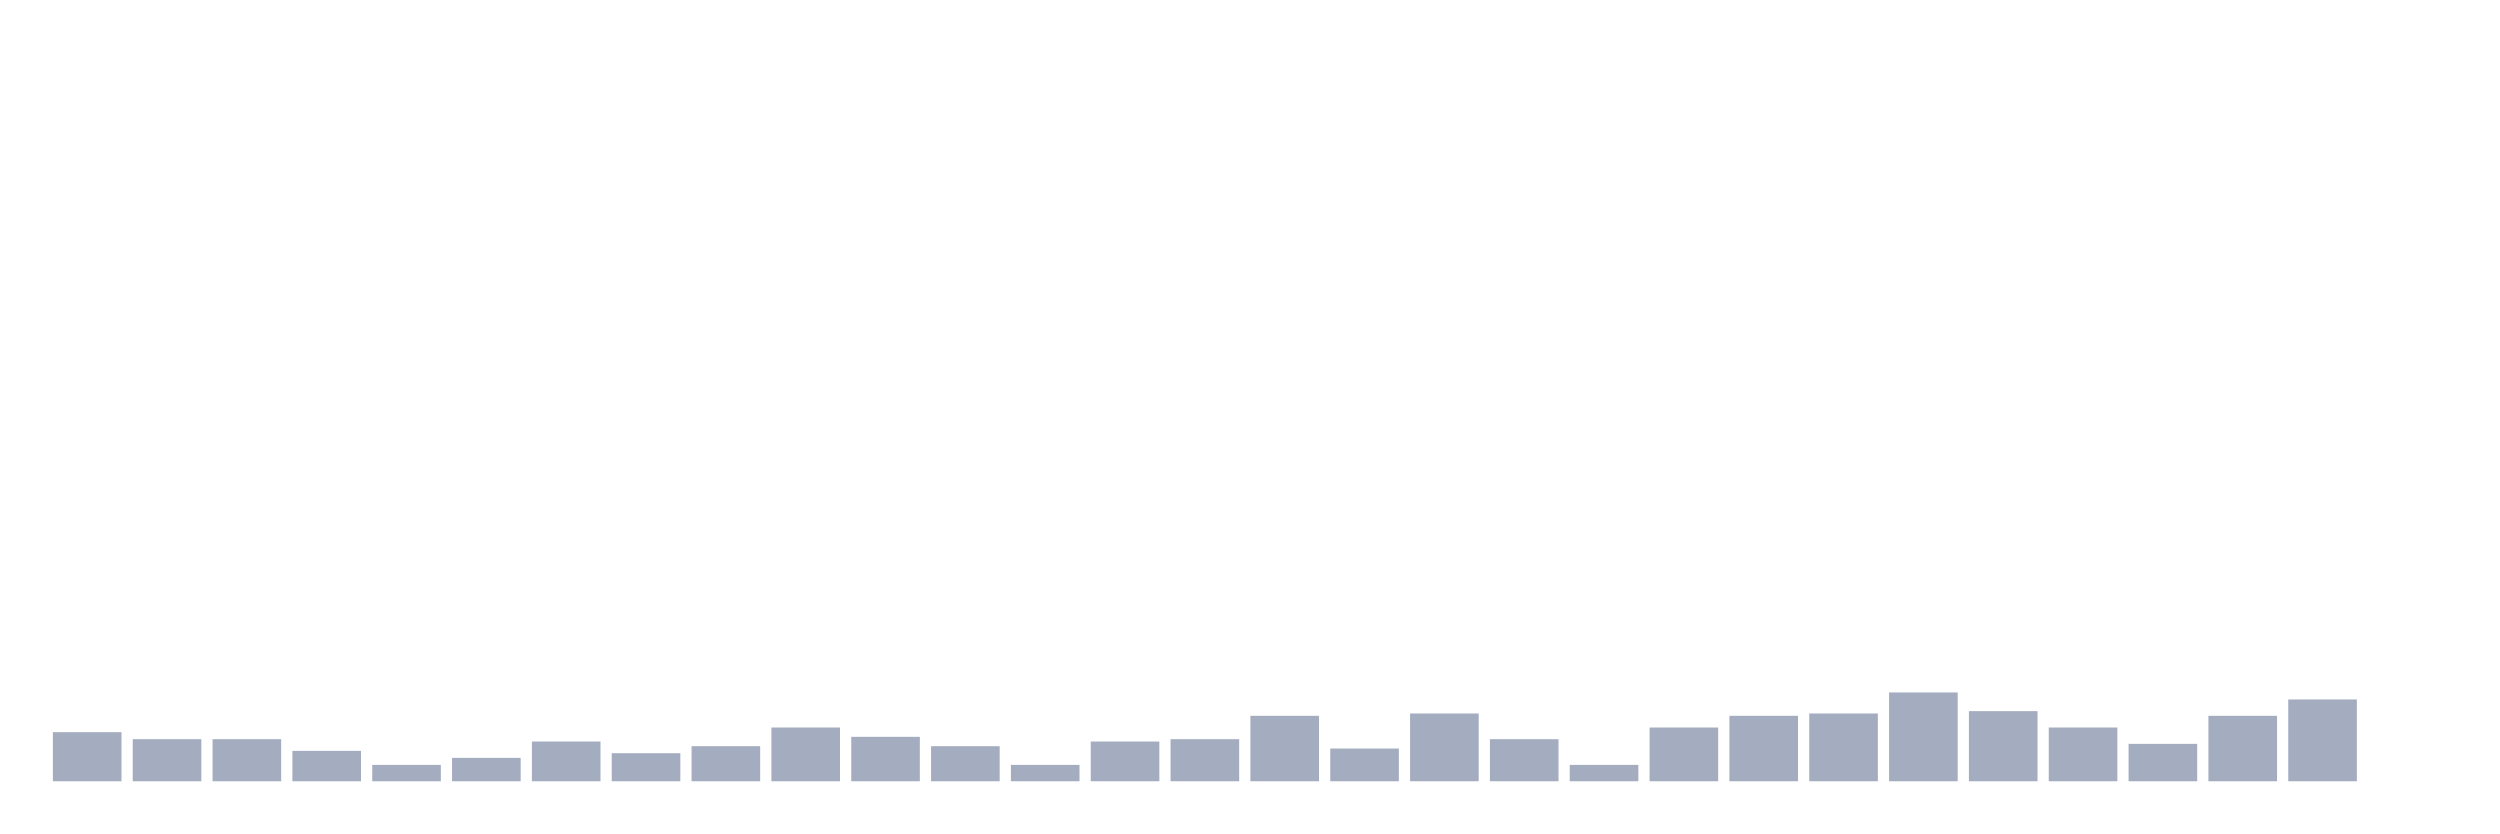
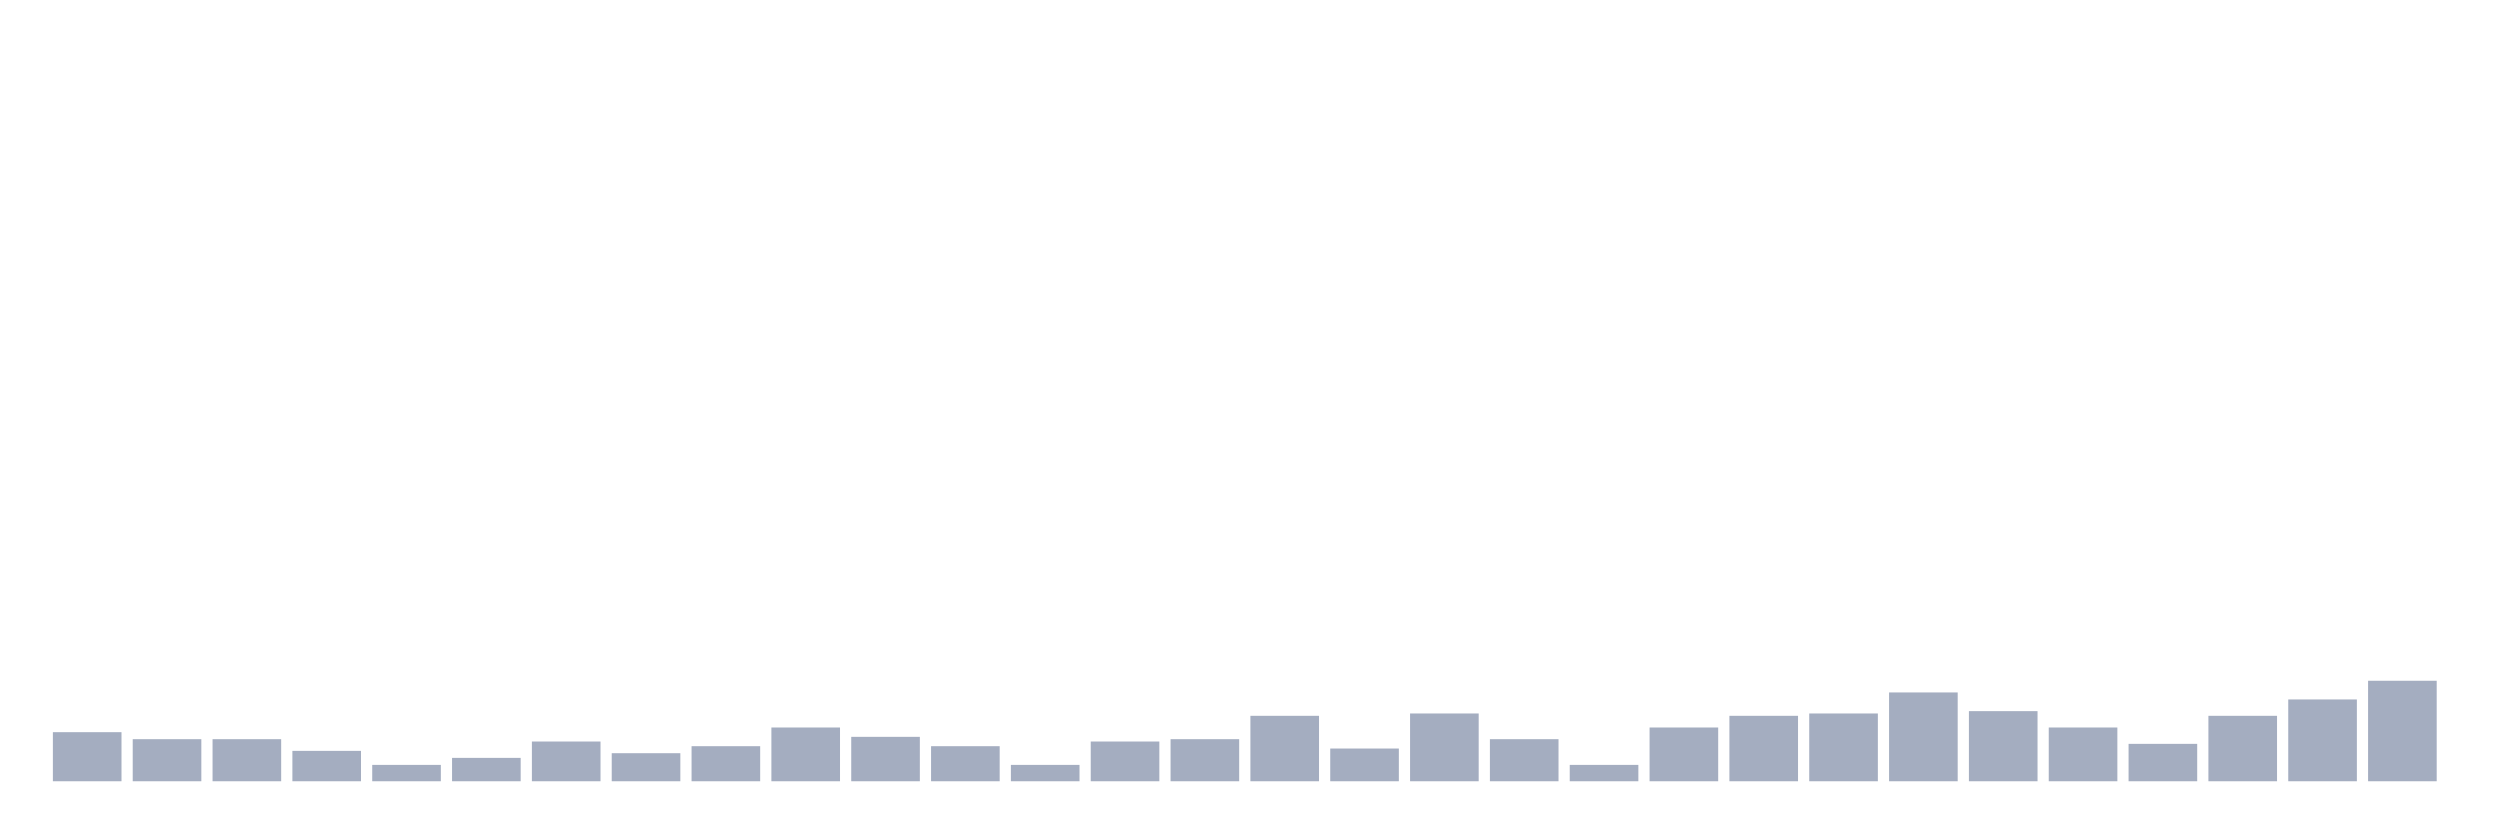
<svg xmlns="http://www.w3.org/2000/svg" viewBox="0 0 480 160">
  <g transform="translate(10,10)">
    <rect class="bar" x="0.153" width="13.175" y="130.577" height="9.423" fill="rgb(164,173,192)" />
    <rect class="bar" x="15.482" width="13.175" y="131.923" height="8.077" fill="rgb(164,173,192)" />
    <rect class="bar" x="30.81" width="13.175" y="131.923" height="8.077" fill="rgb(164,173,192)" />
    <rect class="bar" x="46.138" width="13.175" y="134.167" height="5.833" fill="rgb(164,173,192)" />
    <rect class="bar" x="61.466" width="13.175" y="136.859" height="3.141" fill="rgb(164,173,192)" />
    <rect class="bar" x="76.794" width="13.175" y="135.513" height="4.487" fill="rgb(164,173,192)" />
    <rect class="bar" x="92.123" width="13.175" y="132.372" height="7.628" fill="rgb(164,173,192)" />
    <rect class="bar" x="107.451" width="13.175" y="134.615" height="5.385" fill="rgb(164,173,192)" />
    <rect class="bar" x="122.779" width="13.175" y="133.269" height="6.731" fill="rgb(164,173,192)" />
    <rect class="bar" x="138.107" width="13.175" y="129.679" height="10.321" fill="rgb(164,173,192)" />
    <rect class="bar" x="153.436" width="13.175" y="131.474" height="8.526" fill="rgb(164,173,192)" />
    <rect class="bar" x="168.764" width="13.175" y="133.269" height="6.731" fill="rgb(164,173,192)" />
    <rect class="bar" x="184.092" width="13.175" y="136.859" height="3.141" fill="rgb(164,173,192)" />
    <rect class="bar" x="199.42" width="13.175" y="132.372" height="7.628" fill="rgb(164,173,192)" />
    <rect class="bar" x="214.748" width="13.175" y="131.923" height="8.077" fill="rgb(164,173,192)" />
    <rect class="bar" x="230.077" width="13.175" y="127.436" height="12.564" fill="rgb(164,173,192)" />
    <rect class="bar" x="245.405" width="13.175" y="133.718" height="6.282" fill="rgb(164,173,192)" />
    <rect class="bar" x="260.733" width="13.175" y="126.987" height="13.013" fill="rgb(164,173,192)" />
    <rect class="bar" x="276.061" width="13.175" y="131.923" height="8.077" fill="rgb(164,173,192)" />
    <rect class="bar" x="291.39" width="13.175" y="136.859" height="3.141" fill="rgb(164,173,192)" />
    <rect class="bar" x="306.718" width="13.175" y="129.679" height="10.321" fill="rgb(164,173,192)" />
    <rect class="bar" x="322.046" width="13.175" y="127.436" height="12.564" fill="rgb(164,173,192)" />
    <rect class="bar" x="337.374" width="13.175" y="126.987" height="13.013" fill="rgb(164,173,192)" />
    <rect class="bar" x="352.702" width="13.175" y="122.949" height="17.051" fill="rgb(164,173,192)" />
    <rect class="bar" x="368.031" width="13.175" y="126.538" height="13.462" fill="rgb(164,173,192)" />
    <rect class="bar" x="383.359" width="13.175" y="129.679" height="10.321" fill="rgb(164,173,192)" />
    <rect class="bar" x="398.687" width="13.175" y="132.821" height="7.179" fill="rgb(164,173,192)" />
    <rect class="bar" x="414.015" width="13.175" y="127.436" height="12.564" fill="rgb(164,173,192)" />
    <rect class="bar" x="429.344" width="13.175" y="124.295" height="15.705" fill="rgb(164,173,192)" />
-     <rect class="bar" x="444.672" width="13.175" y="140" height="0" fill="rgb(164,173,192)" />
+     <rect class="bar" x="444.672" width="13.175" y="120.705" height="19.295" fill="rgb(164,173,192)" />
  </g>
</svg>
